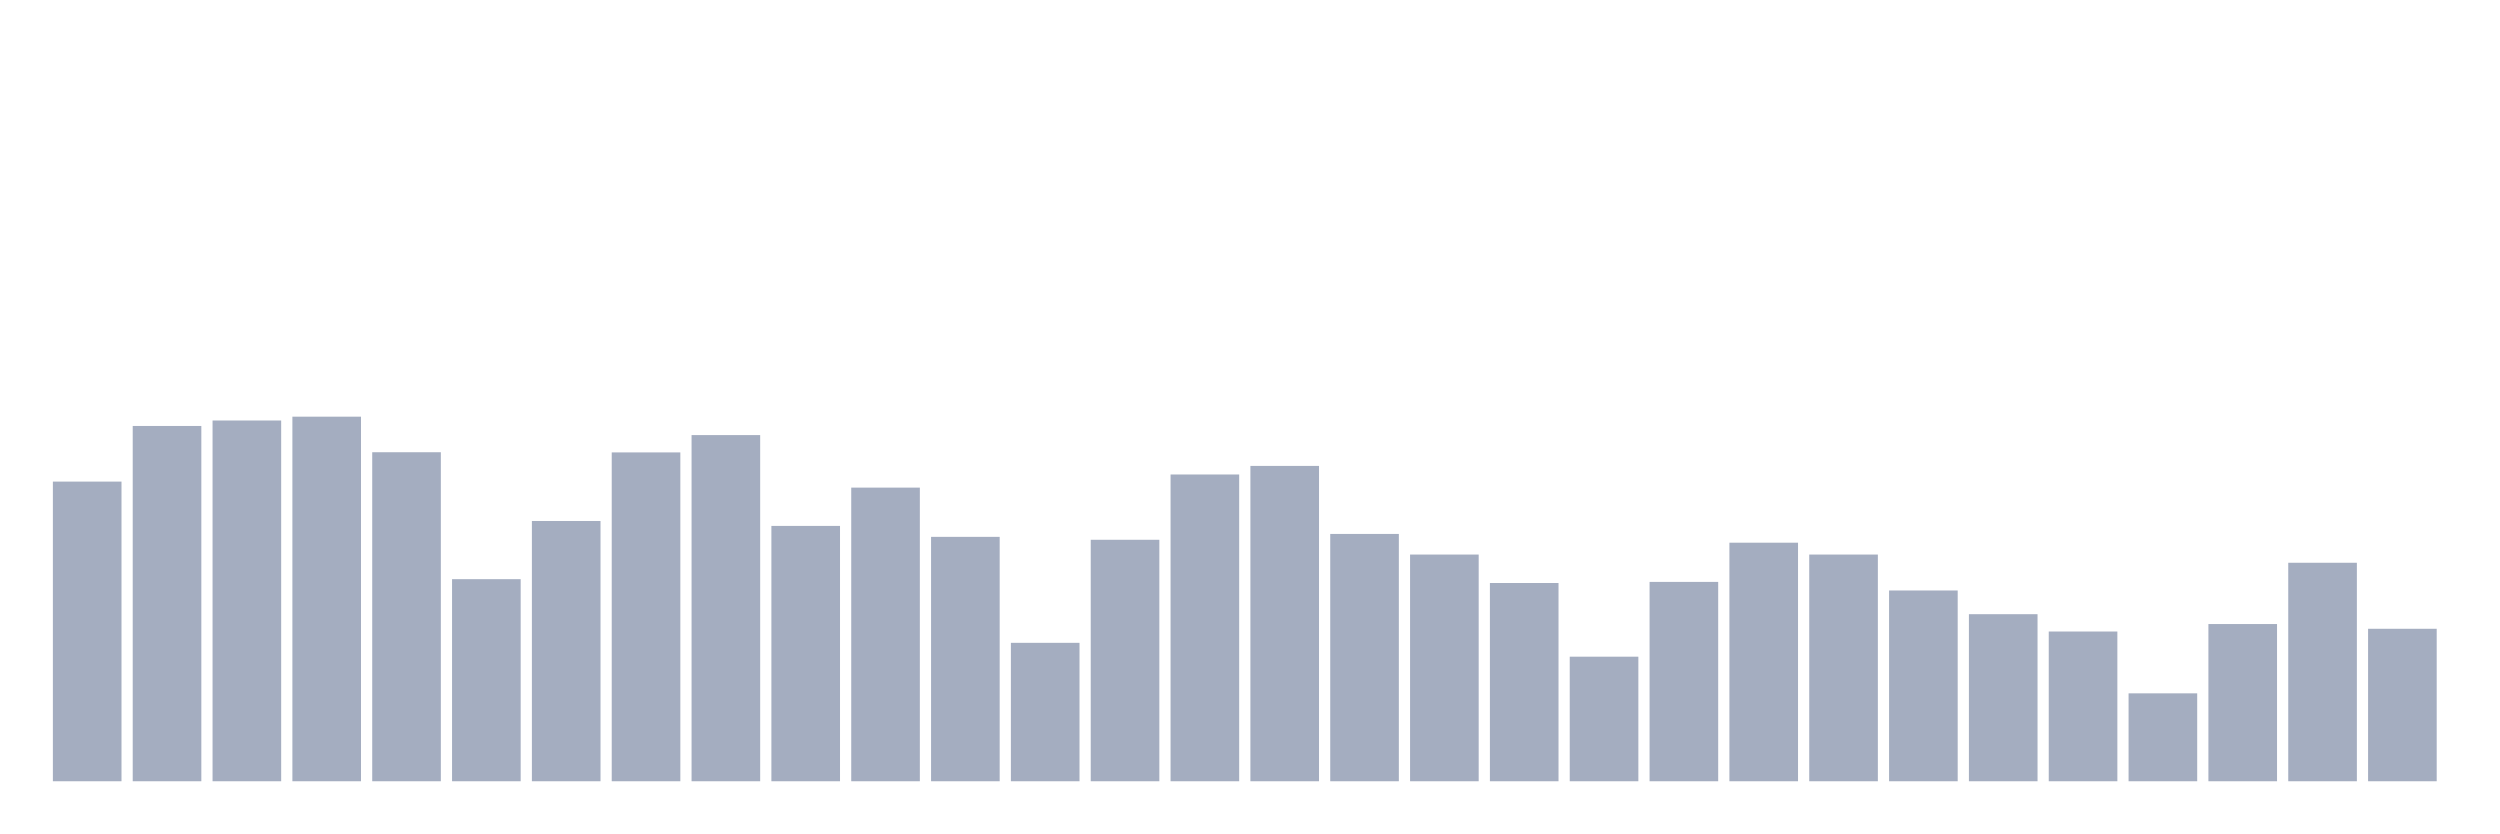
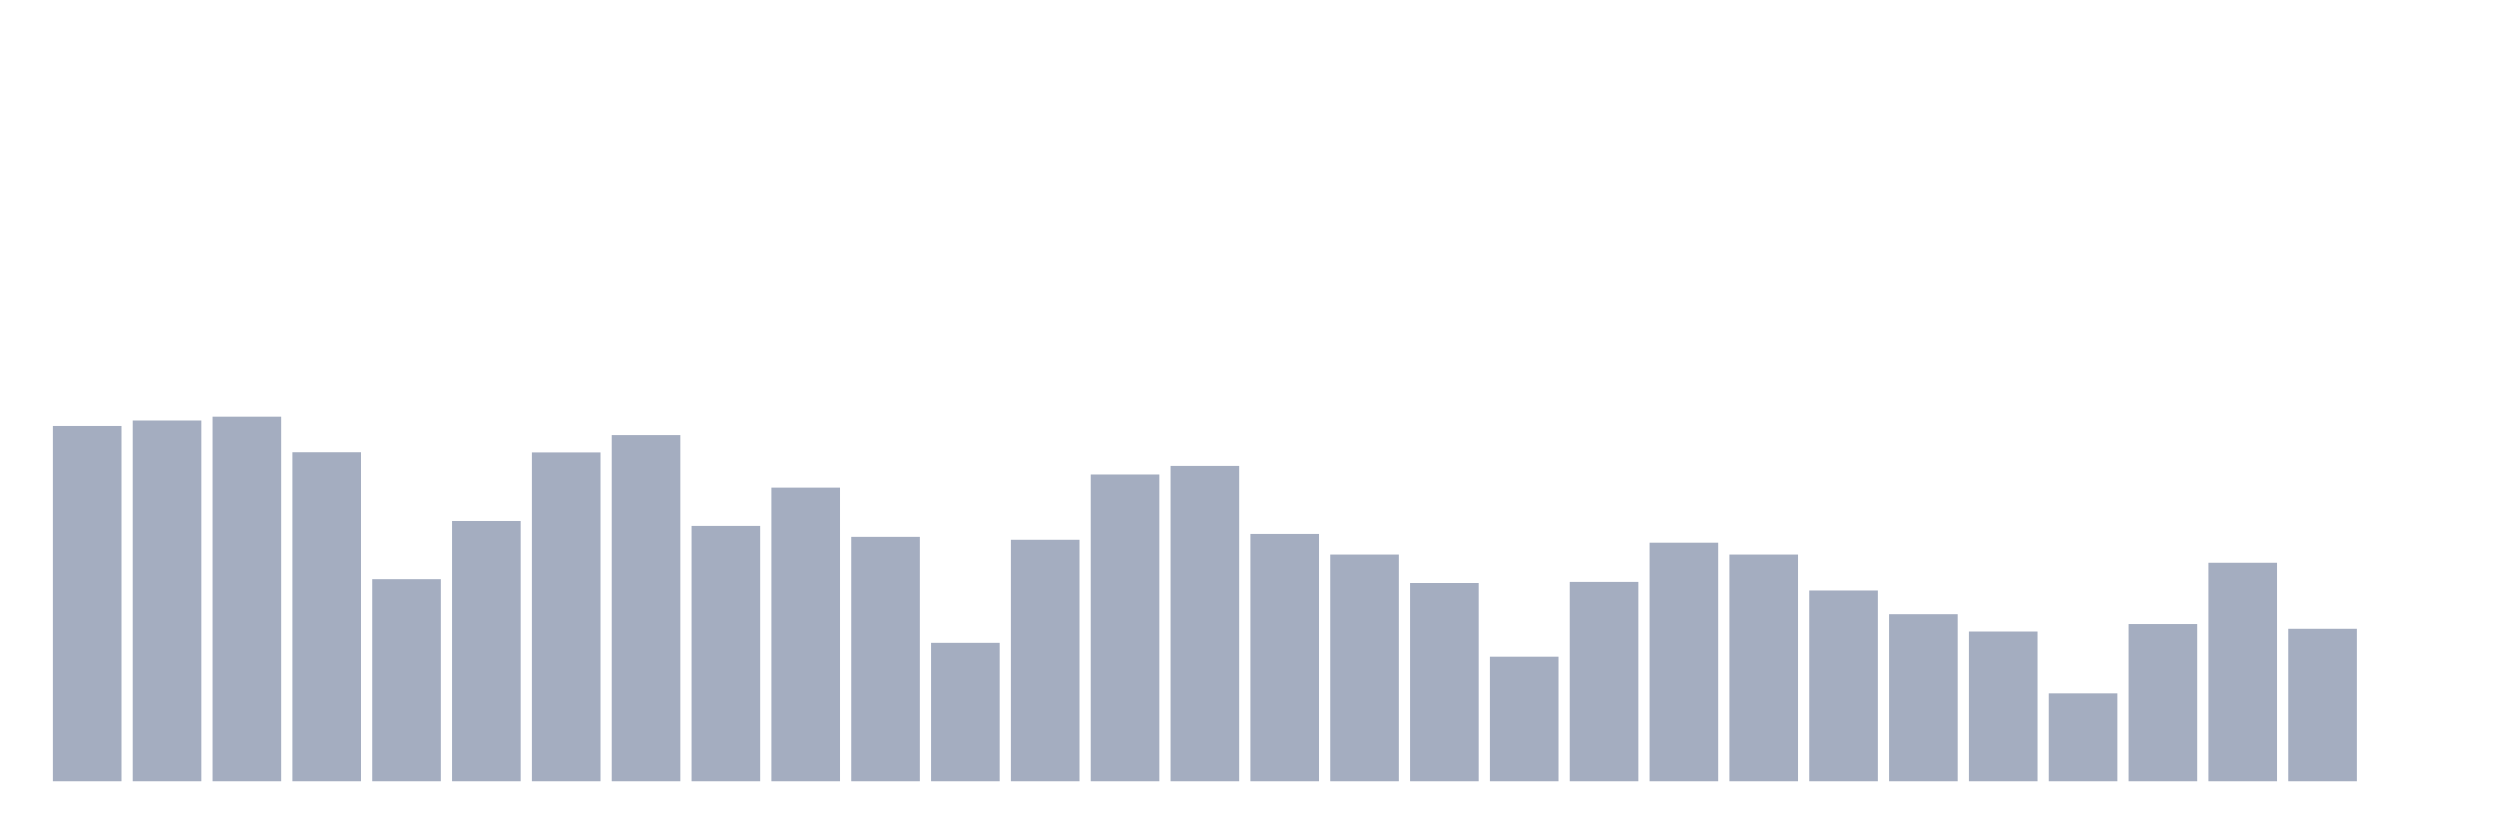
<svg xmlns="http://www.w3.org/2000/svg" viewBox="0 0 480 160">
  <g transform="translate(10,10)">
-     <rect class="bar" x="0.153" width="13.175" y="82.466" height="57.534" fill="rgb(164,173,192)" />
-     <rect class="bar" x="15.482" width="13.175" y="71.786" height="68.214" fill="rgb(164,173,192)" />
-     <rect class="bar" x="30.81" width="13.175" y="70.735" height="69.265" fill="rgb(164,173,192)" />
-     <rect class="bar" x="46.138" width="13.175" y="70" height="70" fill="rgb(164,173,192)" />
-     <rect class="bar" x="61.466" width="13.175" y="76.828" height="63.172" fill="rgb(164,173,192)" />
-     <rect class="bar" x="76.794" width="13.175" y="101.201" height="38.799" fill="rgb(164,173,192)" />
-     <rect class="bar" x="92.123" width="13.175" y="90.03" height="49.97" fill="rgb(164,173,192)" />
-     <rect class="bar" x="107.451" width="13.175" y="76.863" height="63.137" fill="rgb(164,173,192)" />
-     <rect class="bar" x="122.779" width="13.175" y="73.537" height="66.463" fill="rgb(164,173,192)" />
-     <rect class="bar" x="138.107" width="13.175" y="90.975" height="49.025" fill="rgb(164,173,192)" />
-     <rect class="bar" x="153.436" width="13.175" y="83.622" height="56.378" fill="rgb(164,173,192)" />
-     <rect class="bar" x="168.764" width="13.175" y="93.077" height="46.923" fill="rgb(164,173,192)" />
-     <rect class="bar" x="184.092" width="13.175" y="113.422" height="26.578" fill="rgb(164,173,192)" />
-     <rect class="bar" x="199.42" width="13.175" y="93.637" height="46.363" fill="rgb(164,173,192)" />
-     <rect class="bar" x="214.748" width="13.175" y="81.101" height="58.899" fill="rgb(164,173,192)" />
-     <rect class="bar" x="230.077" width="13.175" y="79.455" height="60.545" fill="rgb(164,173,192)" />
-     <rect class="bar" x="245.405" width="13.175" y="92.516" height="47.484" fill="rgb(164,173,192)" />
-     <rect class="bar" x="260.733" width="13.175" y="96.473" height="43.527" fill="rgb(164,173,192)" />
-     <rect class="bar" x="276.061" width="13.175" y="101.936" height="38.064" fill="rgb(164,173,192)" />
-     <rect class="bar" x="291.39" width="13.175" y="116.083" height="23.917" fill="rgb(164,173,192)" />
-     <rect class="bar" x="306.718" width="13.175" y="101.726" height="38.274" fill="rgb(164,173,192)" />
-     <rect class="bar" x="322.046" width="13.175" y="94.197" height="45.803" fill="rgb(164,173,192)" />
-     <rect class="bar" x="337.374" width="13.175" y="96.473" height="43.527" fill="rgb(164,173,192)" />
-     <rect class="bar" x="352.702" width="13.175" y="103.372" height="36.628" fill="rgb(164,173,192)" />
-     <rect class="bar" x="368.031" width="13.175" y="107.924" height="32.076" fill="rgb(164,173,192)" />
-     <rect class="bar" x="383.359" width="13.175" y="111.251" height="28.749" fill="rgb(164,173,192)" />
-     <rect class="bar" x="398.687" width="13.175" y="123.122" height="16.878" fill="rgb(164,173,192)" />
-     <rect class="bar" x="414.015" width="13.175" y="109.815" height="30.185" fill="rgb(164,173,192)" />
-     <rect class="bar" x="429.344" width="13.175" y="98.049" height="41.951" fill="rgb(164,173,192)" />
-     <rect class="bar" x="444.672" width="13.175" y="110.725" height="29.275" fill="rgb(164,173,192)" />
+     <rect class="bar" x="0.153" width="13.175" y="71.786" height="68.214" fill="rgb(164,173,192)" />
+     <rect class="bar" x="15.482" width="13.175" y="70.735" height="69.265" fill="rgb(164,173,192)" />
+     <rect class="bar" x="30.81" width="13.175" y="70" height="70" fill="rgb(164,173,192)" />
+     <rect class="bar" x="46.138" width="13.175" y="76.828" height="63.172" fill="rgb(164,173,192)" />
+     <rect class="bar" x="61.466" width="13.175" y="101.201" height="38.799" fill="rgb(164,173,192)" />
+     <rect class="bar" x="76.794" width="13.175" y="90.03" height="49.97" fill="rgb(164,173,192)" />
+     <rect class="bar" x="92.123" width="13.175" y="76.863" height="63.137" fill="rgb(164,173,192)" />
+     <rect class="bar" x="107.451" width="13.175" y="73.537" height="66.463" fill="rgb(164,173,192)" />
+     <rect class="bar" x="122.779" width="13.175" y="90.975" height="49.025" fill="rgb(164,173,192)" />
+     <rect class="bar" x="138.107" width="13.175" y="83.622" height="56.378" fill="rgb(164,173,192)" />
+     <rect class="bar" x="153.436" width="13.175" y="93.077" height="46.923" fill="rgb(164,173,192)" />
+     <rect class="bar" x="168.764" width="13.175" y="113.422" height="26.578" fill="rgb(164,173,192)" />
+     <rect class="bar" x="184.092" width="13.175" y="93.637" height="46.363" fill="rgb(164,173,192)" />
+     <rect class="bar" x="199.42" width="13.175" y="81.101" height="58.899" fill="rgb(164,173,192)" />
+     <rect class="bar" x="214.748" width="13.175" y="79.455" height="60.545" fill="rgb(164,173,192)" />
+     <rect class="bar" x="230.077" width="13.175" y="92.516" height="47.484" fill="rgb(164,173,192)" />
+     <rect class="bar" x="245.405" width="13.175" y="96.473" height="43.527" fill="rgb(164,173,192)" />
+     <rect class="bar" x="260.733" width="13.175" y="101.936" height="38.064" fill="rgb(164,173,192)" />
+     <rect class="bar" x="276.061" width="13.175" y="116.083" height="23.917" fill="rgb(164,173,192)" />
+     <rect class="bar" x="291.39" width="13.175" y="101.726" height="38.274" fill="rgb(164,173,192)" />
+     <rect class="bar" x="306.718" width="13.175" y="94.197" height="45.803" fill="rgb(164,173,192)" />
+     <rect class="bar" x="322.046" width="13.175" y="96.473" height="43.527" fill="rgb(164,173,192)" />
+     <rect class="bar" x="337.374" width="13.175" y="103.372" height="36.628" fill="rgb(164,173,192)" />
+     <rect class="bar" x="352.702" width="13.175" y="107.924" height="32.076" fill="rgb(164,173,192)" />
+     <rect class="bar" x="368.031" width="13.175" y="111.251" height="28.749" fill="rgb(164,173,192)" />
+     <rect class="bar" x="383.359" width="13.175" y="123.122" height="16.878" fill="rgb(164,173,192)" />
+     <rect class="bar" x="398.687" width="13.175" y="109.815" height="30.185" fill="rgb(164,173,192)" />
+     <rect class="bar" x="414.015" width="13.175" y="98.049" height="41.951" fill="rgb(164,173,192)" />
+     <rect class="bar" x="429.344" width="13.175" y="110.725" height="29.275" fill="rgb(164,173,192)" />
+     <rect class="bar" x="444.672" width="13.175" y="140" height="0" fill="rgb(164,173,192)" />
  </g>
</svg>
